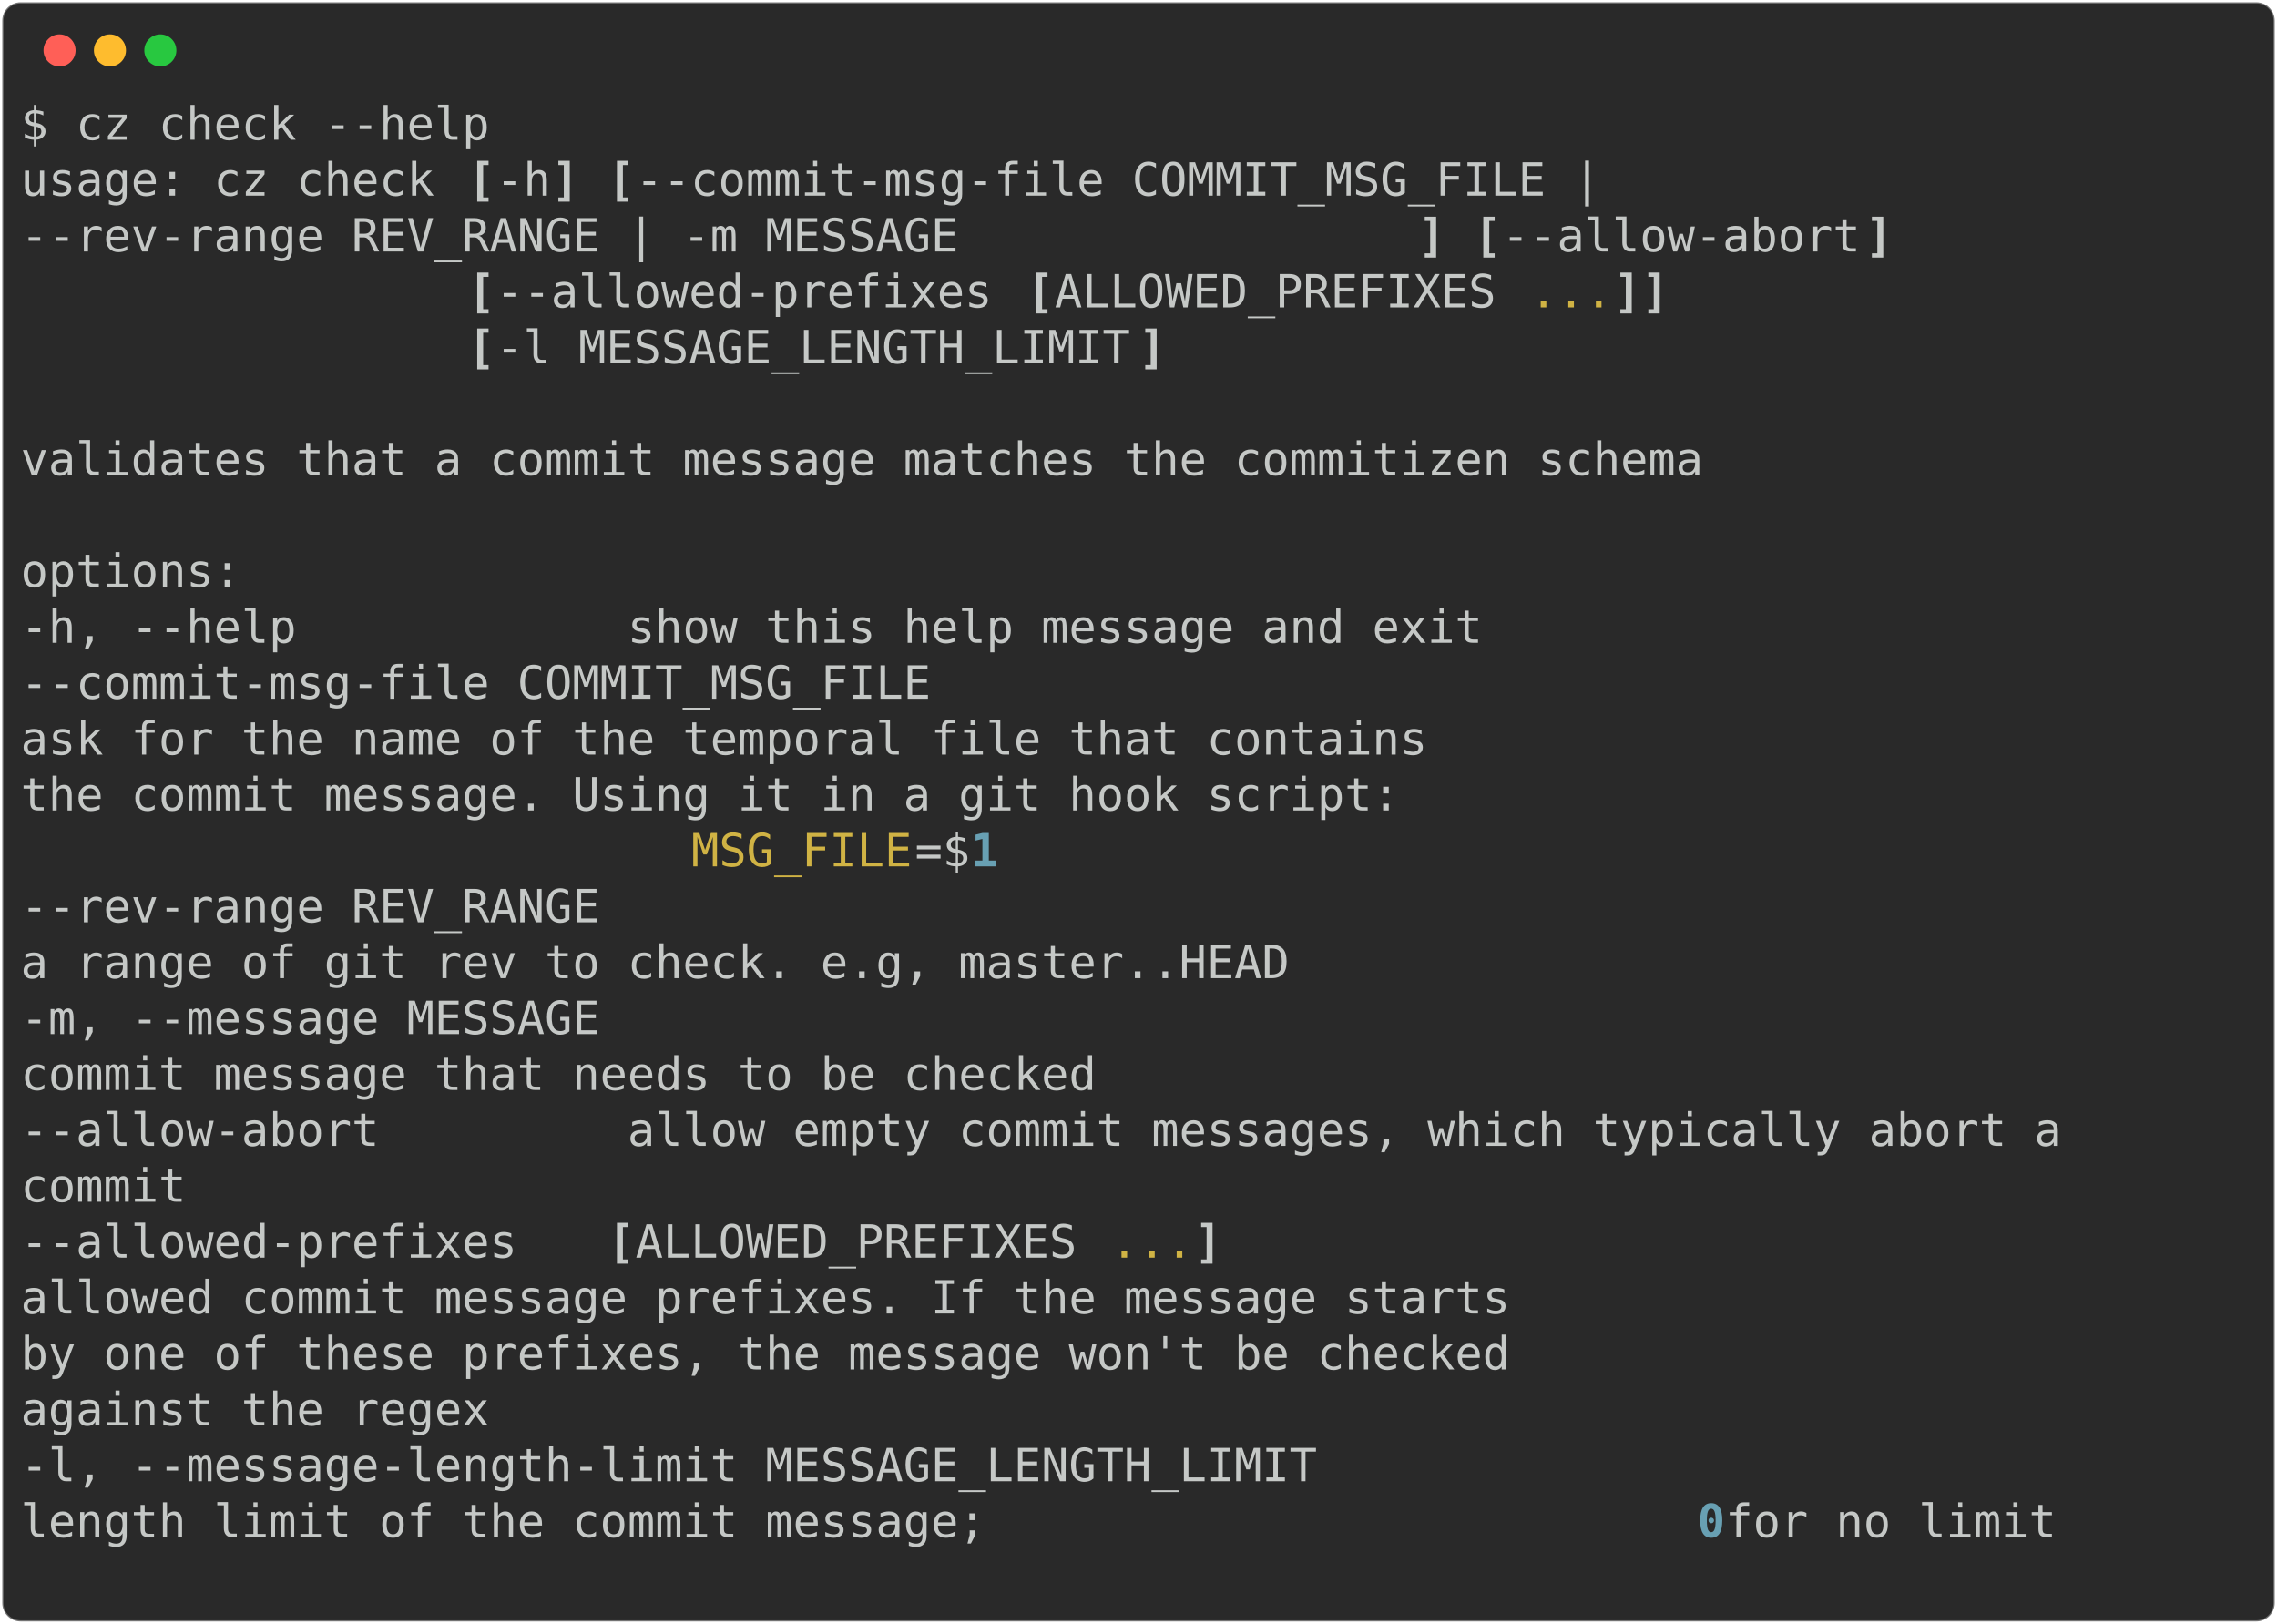
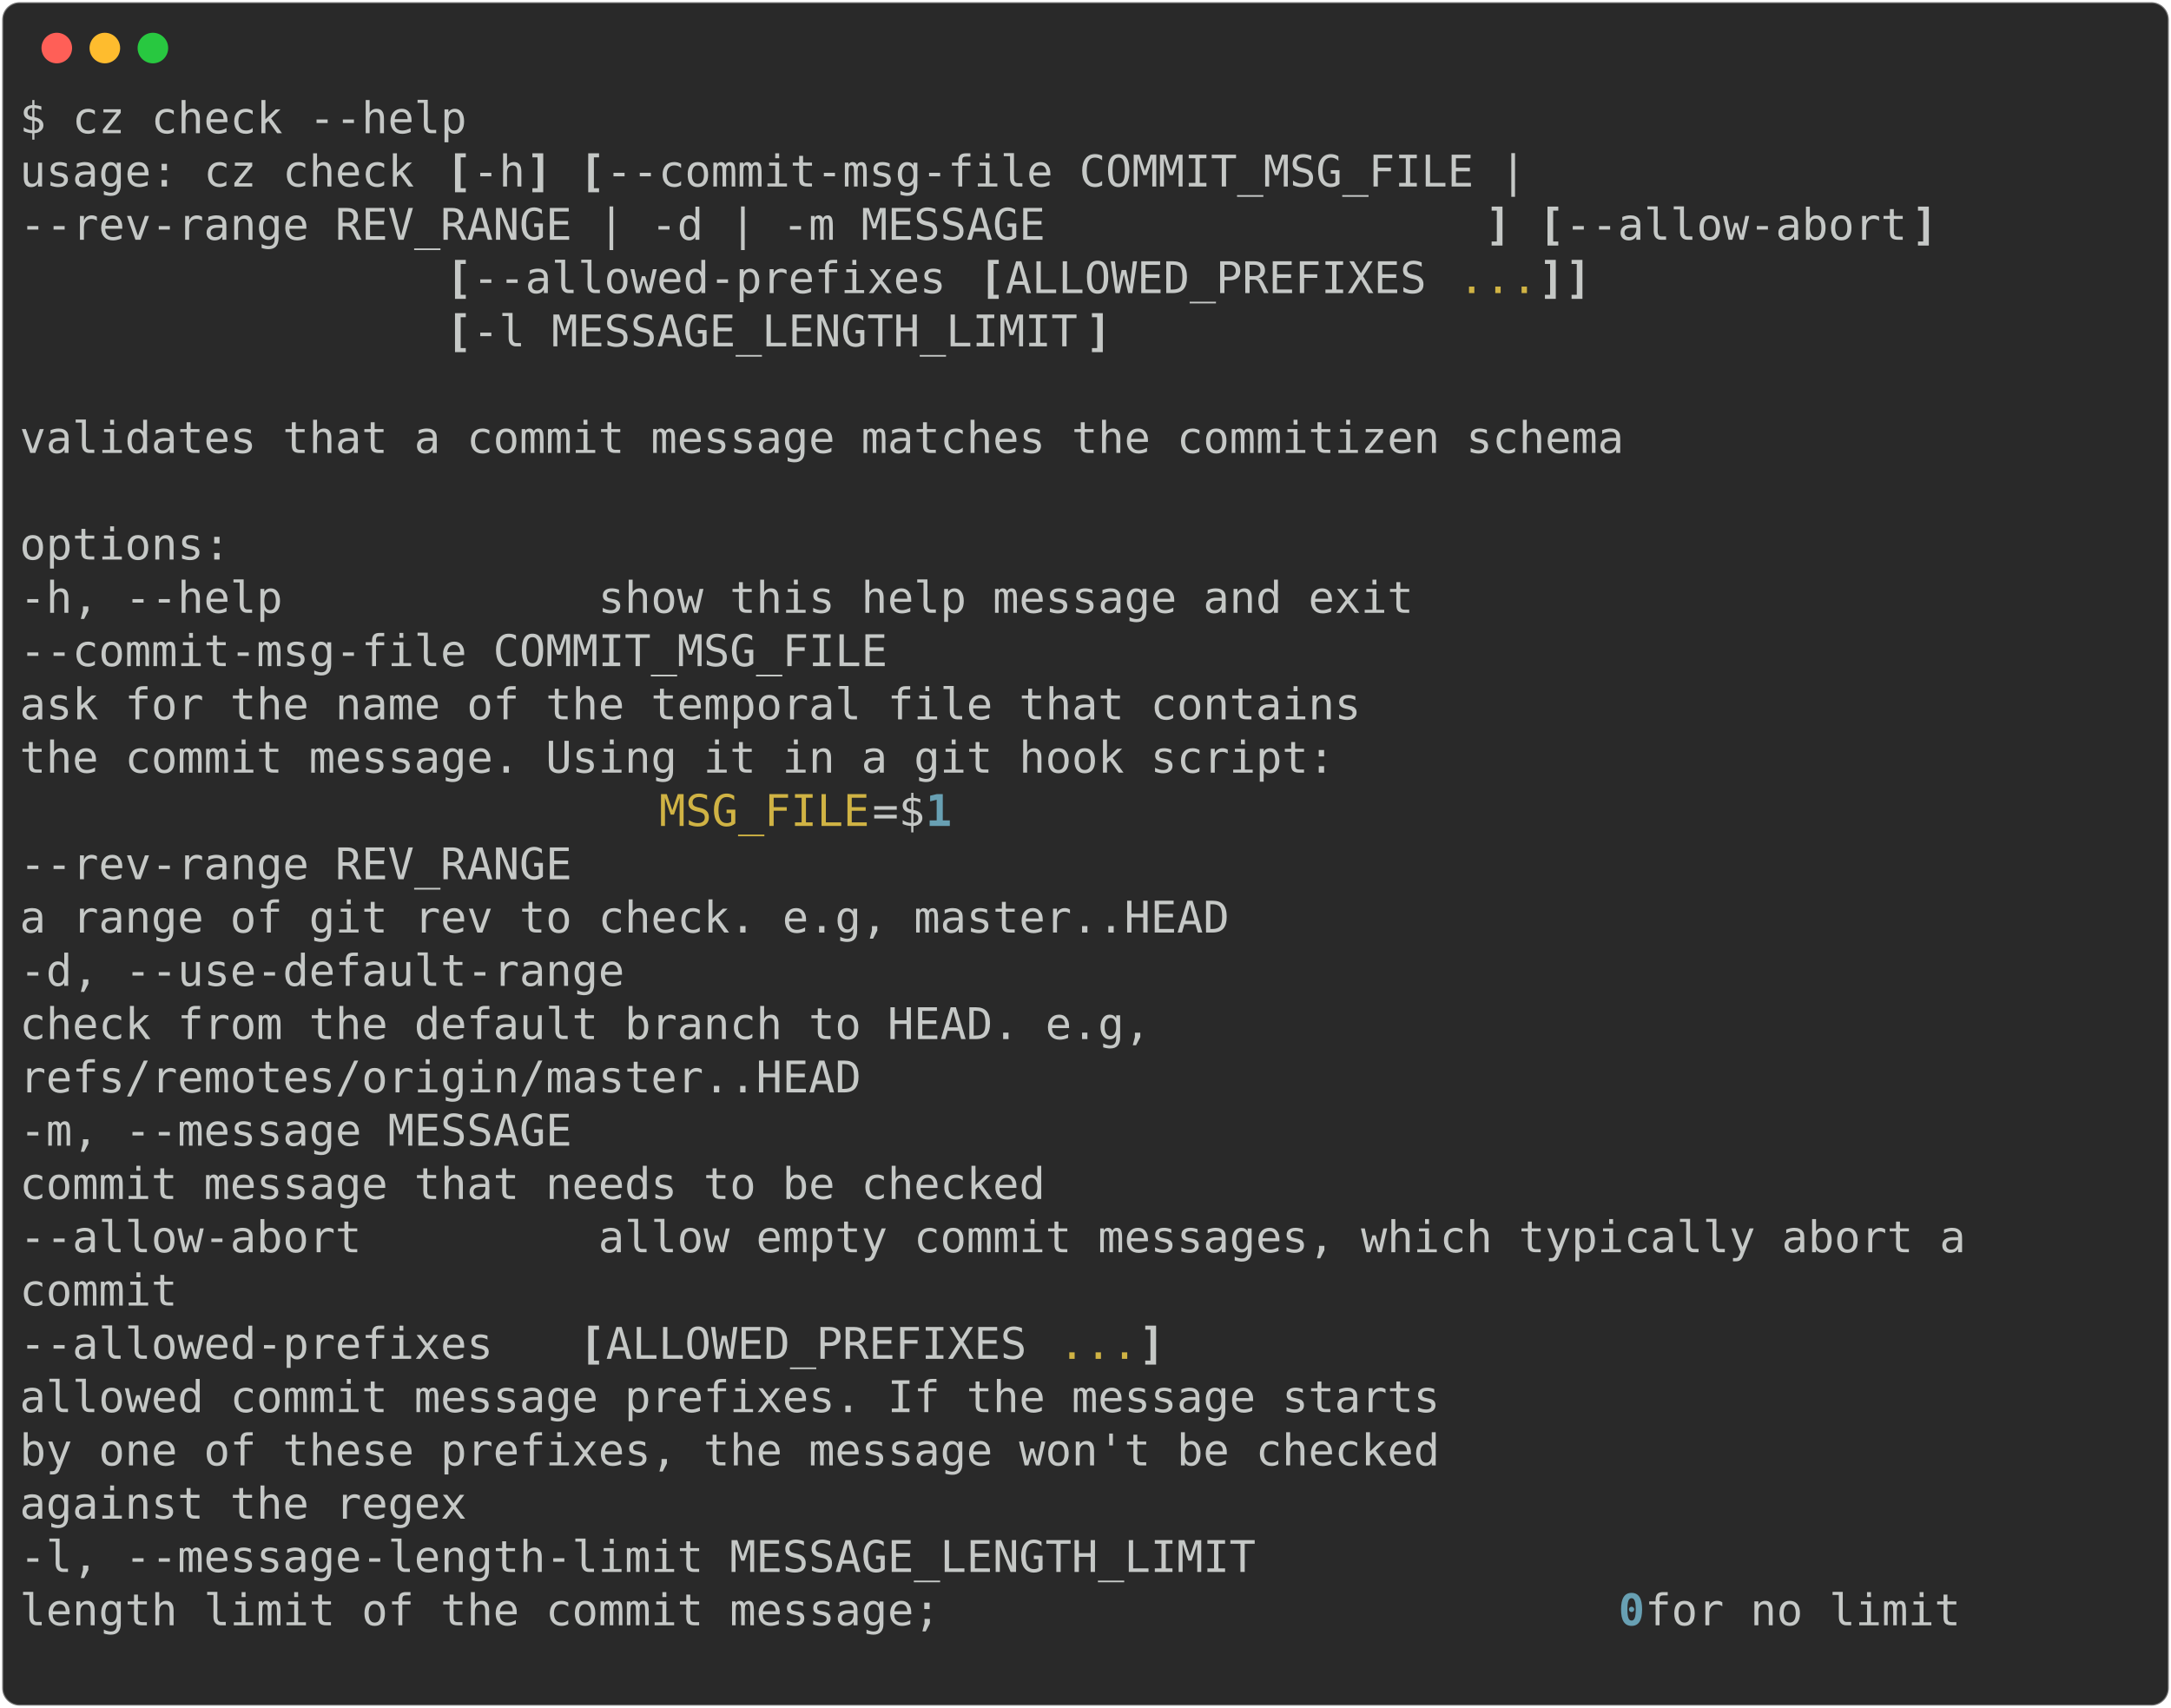
- <svg xmlns="http://www.w3.org/2000/svg" class="rich-terminal" viewBox="0 0 994 708.8">
+ <svg xmlns="http://www.w3.org/2000/svg" class="rich-terminal" viewBox="0 0 994 782.0">
  <style>

    @font-face {
        font-family: "Fira Code";
        src: local("FiraCode-Regular"),
                url("https://cdnjs.cloudflare.com/ajax/libs/firacode/6.2.0/woff2/FiraCode-Regular.woff2") format("woff2"),
                url("https://cdnjs.cloudflare.com/ajax/libs/firacode/6.2.0/woff/FiraCode-Regular.woff") format("woff");
        font-style: normal;
        font-weight: 400;
    }
    @font-face {
        font-family: "Fira Code";
        src: local("FiraCode-Bold"),
                url("https://cdnjs.cloudflare.com/ajax/libs/firacode/6.2.0/woff2/FiraCode-Bold.woff2") format("woff2"),
                url("https://cdnjs.cloudflare.com/ajax/libs/firacode/6.2.0/woff/FiraCode-Bold.woff") format("woff");
        font-style: bold;
        font-weight: 700;
    }

-     .terminal-1360575461-matrix {
+     .terminal-2151679122-matrix {
        font-family: Fira Code, monospace;
        font-size: 20px;
        line-height: 24.4px;
        font-variant-east-asian: full-width;
    }

-     .terminal-1360575461-title {
+     .terminal-2151679122-title {
        font-size: 18px;
        font-weight: bold;
        font-family: arial;
    }

-     .terminal-1360575461-r1 { fill: #c5c8c6 }
- .terminal-1360575461-r2 { fill: #c5c8c6;font-weight: bold }
- .terminal-1360575461-r3 { fill: #d0b344 }
- .terminal-1360575461-r4 { fill: #68a0b3;font-weight: bold }
+     .terminal-2151679122-r1 { fill: #c5c8c6 }
+ .terminal-2151679122-r2 { fill: #c5c8c6;font-weight: bold }
+ .terminal-2151679122-r3 { fill: #d0b344 }
+ .terminal-2151679122-r4 { fill: #68a0b3;font-weight: bold }
    </style>
  <defs>
-     <clipPath id="terminal-1360575461-clip-terminal">
-       <rect x="0" y="0" width="975.0" height="657.8" />
-     </clipPath>
-     <clipPath id="terminal-1360575461-line-0">
+     <clipPath id="terminal-2151679122-clip-terminal">
+       <rect x="0" y="0" width="975.0" height="731.0" />
+     </clipPath>
+     <clipPath id="terminal-2151679122-line-0">
      <rect x="0" y="1.5" width="976" height="24.65" />
    </clipPath>
-     <clipPath id="terminal-1360575461-line-1">
+     <clipPath id="terminal-2151679122-line-1">
      <rect x="0" y="25.9" width="976" height="24.65" />
    </clipPath>
-     <clipPath id="terminal-1360575461-line-2">
+     <clipPath id="terminal-2151679122-line-2">
      <rect x="0" y="50.3" width="976" height="24.65" />
    </clipPath>
-     <clipPath id="terminal-1360575461-line-3">
+     <clipPath id="terminal-2151679122-line-3">
      <rect x="0" y="74.7" width="976" height="24.65" />
    </clipPath>
-     <clipPath id="terminal-1360575461-line-4">
+     <clipPath id="terminal-2151679122-line-4">
      <rect x="0" y="99.1" width="976" height="24.65" />
    </clipPath>
-     <clipPath id="terminal-1360575461-line-5">
+     <clipPath id="terminal-2151679122-line-5">
      <rect x="0" y="123.5" width="976" height="24.65" />
    </clipPath>
-     <clipPath id="terminal-1360575461-line-6">
+     <clipPath id="terminal-2151679122-line-6">
      <rect x="0" y="147.9" width="976" height="24.65" />
    </clipPath>
-     <clipPath id="terminal-1360575461-line-7">
+     <clipPath id="terminal-2151679122-line-7">
      <rect x="0" y="172.3" width="976" height="24.65" />
    </clipPath>
-     <clipPath id="terminal-1360575461-line-8">
+     <clipPath id="terminal-2151679122-line-8">
      <rect x="0" y="196.7" width="976" height="24.65" />
    </clipPath>
-     <clipPath id="terminal-1360575461-line-9">
+     <clipPath id="terminal-2151679122-line-9">
      <rect x="0" y="221.1" width="976" height="24.65" />
    </clipPath>
-     <clipPath id="terminal-1360575461-line-10">
+     <clipPath id="terminal-2151679122-line-10">
      <rect x="0" y="245.5" width="976" height="24.65" />
    </clipPath>
-     <clipPath id="terminal-1360575461-line-11">
+     <clipPath id="terminal-2151679122-line-11">
      <rect x="0" y="269.9" width="976" height="24.65" />
    </clipPath>
-     <clipPath id="terminal-1360575461-line-12">
+     <clipPath id="terminal-2151679122-line-12">
      <rect x="0" y="294.3" width="976" height="24.65" />
    </clipPath>
-     <clipPath id="terminal-1360575461-line-13">
+     <clipPath id="terminal-2151679122-line-13">
      <rect x="0" y="318.7" width="976" height="24.65" />
    </clipPath>
-     <clipPath id="terminal-1360575461-line-14">
+     <clipPath id="terminal-2151679122-line-14">
      <rect x="0" y="343.1" width="976" height="24.65" />
    </clipPath>
-     <clipPath id="terminal-1360575461-line-15">
+     <clipPath id="terminal-2151679122-line-15">
      <rect x="0" y="367.5" width="976" height="24.65" />
    </clipPath>
-     <clipPath id="terminal-1360575461-line-16">
+     <clipPath id="terminal-2151679122-line-16">
      <rect x="0" y="391.9" width="976" height="24.65" />
    </clipPath>
-     <clipPath id="terminal-1360575461-line-17">
+     <clipPath id="terminal-2151679122-line-17">
      <rect x="0" y="416.3" width="976" height="24.65" />
    </clipPath>
-     <clipPath id="terminal-1360575461-line-18">
+     <clipPath id="terminal-2151679122-line-18">
      <rect x="0" y="440.7" width="976" height="24.65" />
    </clipPath>
-     <clipPath id="terminal-1360575461-line-19">
+     <clipPath id="terminal-2151679122-line-19">
      <rect x="0" y="465.1" width="976" height="24.65" />
    </clipPath>
-     <clipPath id="terminal-1360575461-line-20">
+     <clipPath id="terminal-2151679122-line-20">
      <rect x="0" y="489.5" width="976" height="24.65" />
    </clipPath>
-     <clipPath id="terminal-1360575461-line-21">
+     <clipPath id="terminal-2151679122-line-21">
      <rect x="0" y="513.9" width="976" height="24.65" />
    </clipPath>
-     <clipPath id="terminal-1360575461-line-22">
+     <clipPath id="terminal-2151679122-line-22">
      <rect x="0" y="538.3" width="976" height="24.65" />
    </clipPath>
-     <clipPath id="terminal-1360575461-line-23">
+     <clipPath id="terminal-2151679122-line-23">
      <rect x="0" y="562.7" width="976" height="24.65" />
    </clipPath>
-     <clipPath id="terminal-1360575461-line-24">
+     <clipPath id="terminal-2151679122-line-24">
      <rect x="0" y="587.1" width="976" height="24.65" />
    </clipPath>
-     <clipPath id="terminal-1360575461-line-25">
+     <clipPath id="terminal-2151679122-line-25">
      <rect x="0" y="611.5" width="976" height="24.65" />
    </clipPath>
+     <clipPath id="terminal-2151679122-line-26">
+       <rect x="0" y="635.9" width="976" height="24.65" />
+     </clipPath>
+     <clipPath id="terminal-2151679122-line-27">
+       <rect x="0" y="660.3" width="976" height="24.65" />
+     </clipPath>
+     <clipPath id="terminal-2151679122-line-28">
+       <rect x="0" y="684.7" width="976" height="24.65" />
+     </clipPath>
  </defs>
-   <rect fill="#292929" stroke="rgba(255,255,255,0.35)" stroke-width="1" x="1" y="1" width="992" height="706.8" rx="8" />
+   <rect fill="#292929" stroke="rgba(255,255,255,0.35)" stroke-width="1" x="1" y="1" width="992" height="780" rx="8" />
  <g transform="translate(26,22)">
    <circle cx="0" cy="0" r="7" fill="#ff5f57" />
    <circle cx="22" cy="0" r="7" fill="#febc2e" />
    <circle cx="44" cy="0" r="7" fill="#28c840" />
  </g>
-   <g transform="translate(9, 41)" clip-path="url(#terminal-1360575461-clip-terminal)">
-     <g class="terminal-1360575461-matrix">
-       <text class="terminal-1360575461-r1" x="0" y="20" textLength="207.4" clip-path="url(#terminal-1360575461-line-0)">$ cz check --help</text>
-       <text class="terminal-1360575461-r1" x="976" y="20" textLength="12.2" clip-path="url(#terminal-1360575461-line-0)">
- </text>
-       <text class="terminal-1360575461-r1" x="0" y="44.4" textLength="195.2" clip-path="url(#terminal-1360575461-line-1)">usage: cz check </text>
-       <text class="terminal-1360575461-r2" x="195.2" y="44.4" textLength="12.2" clip-path="url(#terminal-1360575461-line-1)">[</text>
-       <text class="terminal-1360575461-r1" x="207.4" y="44.4" textLength="24.4" clip-path="url(#terminal-1360575461-line-1)">-h</text>
-       <text class="terminal-1360575461-r2" x="231.8" y="44.4" textLength="12.2" clip-path="url(#terminal-1360575461-line-1)">]</text>
-       <text class="terminal-1360575461-r2" x="256.2" y="44.4" textLength="12.2" clip-path="url(#terminal-1360575461-line-1)">[</text>
-       <text class="terminal-1360575461-r1" x="268.4" y="44.4" textLength="427" clip-path="url(#terminal-1360575461-line-1)">--commit-msg-file COMMIT_MSG_FILE |</text>
-       <text class="terminal-1360575461-r1" x="976" y="44.4" textLength="12.2" clip-path="url(#terminal-1360575461-line-1)">
- </text>
-       <text class="terminal-1360575461-r1" x="0" y="68.8" textLength="610" clip-path="url(#terminal-1360575461-line-2)">                --rev-range REV_RANGE | -m MESSAGE</text>
-       <text class="terminal-1360575461-r2" x="610" y="68.8" textLength="12.2" clip-path="url(#terminal-1360575461-line-2)">]</text>
-       <text class="terminal-1360575461-r2" x="634.4" y="68.8" textLength="12.2" clip-path="url(#terminal-1360575461-line-2)">[</text>
-       <text class="terminal-1360575461-r1" x="646.6" y="68.8" textLength="158.6" clip-path="url(#terminal-1360575461-line-2)">--allow-abort</text>
-       <text class="terminal-1360575461-r2" x="805.2" y="68.8" textLength="12.2" clip-path="url(#terminal-1360575461-line-2)">]</text>
-       <text class="terminal-1360575461-r1" x="976" y="68.8" textLength="12.2" clip-path="url(#terminal-1360575461-line-2)">
- </text>
-       <text class="terminal-1360575461-r2" x="195.2" y="93.2" textLength="12.2" clip-path="url(#terminal-1360575461-line-3)">[</text>
-       <text class="terminal-1360575461-r1" x="207.4" y="93.2" textLength="231.8" clip-path="url(#terminal-1360575461-line-3)">--allowed-prefixes </text>
-       <text class="terminal-1360575461-r2" x="439.2" y="93.2" textLength="12.2" clip-path="url(#terminal-1360575461-line-3)">[</text>
-       <text class="terminal-1360575461-r1" x="451.4" y="93.2" textLength="207.4" clip-path="url(#terminal-1360575461-line-3)">ALLOWED_PREFIXES </text>
-       <text class="terminal-1360575461-r3" x="658.8" y="93.2" textLength="36.6" clip-path="url(#terminal-1360575461-line-3)">...</text>
-       <text class="terminal-1360575461-r2" x="695.4" y="93.2" textLength="12.2" clip-path="url(#terminal-1360575461-line-3)">]</text>
-       <text class="terminal-1360575461-r2" x="707.6" y="93.2" textLength="12.2" clip-path="url(#terminal-1360575461-line-3)">]</text>
-       <text class="terminal-1360575461-r1" x="976" y="93.2" textLength="12.2" clip-path="url(#terminal-1360575461-line-3)">
- </text>
-       <text class="terminal-1360575461-r2" x="195.2" y="117.6" textLength="12.2" clip-path="url(#terminal-1360575461-line-4)">[</text>
-       <text class="terminal-1360575461-r1" x="207.4" y="117.6" textLength="280.6" clip-path="url(#terminal-1360575461-line-4)">-l MESSAGE_LENGTH_LIMIT</text>
-       <text class="terminal-1360575461-r2" x="488" y="117.6" textLength="12.2" clip-path="url(#terminal-1360575461-line-4)">]</text>
-       <text class="terminal-1360575461-r1" x="976" y="117.6" textLength="12.2" clip-path="url(#terminal-1360575461-line-4)">
- </text>
-       <text class="terminal-1360575461-r1" x="976" y="142" textLength="12.2" clip-path="url(#terminal-1360575461-line-5)">
- </text>
-       <text class="terminal-1360575461-r1" x="0" y="166.4" textLength="744.2" clip-path="url(#terminal-1360575461-line-6)">validates that a commit message matches the commitizen schema</text>
-       <text class="terminal-1360575461-r1" x="976" y="166.4" textLength="12.2" clip-path="url(#terminal-1360575461-line-6)">
- </text>
-       <text class="terminal-1360575461-r1" x="976" y="190.8" textLength="12.2" clip-path="url(#terminal-1360575461-line-7)">
- </text>
-       <text class="terminal-1360575461-r1" x="0" y="215.2" textLength="97.6" clip-path="url(#terminal-1360575461-line-8)">options:</text>
-       <text class="terminal-1360575461-r1" x="976" y="215.2" textLength="12.2" clip-path="url(#terminal-1360575461-line-8)">
- </text>
-       <text class="terminal-1360575461-r1" x="0" y="239.6" textLength="671" clip-path="url(#terminal-1360575461-line-9)">  -h, --help            show this help message and exit</text>
-       <text class="terminal-1360575461-r1" x="976" y="239.6" textLength="12.2" clip-path="url(#terminal-1360575461-line-9)">
- </text>
-       <text class="terminal-1360575461-r1" x="0" y="264" textLength="427" clip-path="url(#terminal-1360575461-line-10)">  --commit-msg-file COMMIT_MSG_FILE</text>
-       <text class="terminal-1360575461-r1" x="976" y="264" textLength="12.2" clip-path="url(#terminal-1360575461-line-10)">
- </text>
-       <text class="terminal-1360575461-r1" x="0" y="288.4" textLength="915" clip-path="url(#terminal-1360575461-line-11)">                        ask for the name of the temporal file that contains</text>
-       <text class="terminal-1360575461-r1" x="976" y="288.4" textLength="12.2" clip-path="url(#terminal-1360575461-line-11)">
- </text>
-       <text class="terminal-1360575461-r1" x="0" y="312.8" textLength="902.8" clip-path="url(#terminal-1360575461-line-12)">                        the commit message. Using it in a git hook script:</text>
-       <text class="terminal-1360575461-r1" x="976" y="312.8" textLength="12.2" clip-path="url(#terminal-1360575461-line-12)">
- </text>
-       <text class="terminal-1360575461-r3" x="292.8" y="337.2" textLength="97.6" clip-path="url(#terminal-1360575461-line-13)">MSG_FILE</text>
-       <text class="terminal-1360575461-r1" x="390.4" y="337.2" textLength="24.4" clip-path="url(#terminal-1360575461-line-13)">=$</text>
-       <text class="terminal-1360575461-r4" x="414.8" y="337.2" textLength="12.2" clip-path="url(#terminal-1360575461-line-13)">1</text>
-       <text class="terminal-1360575461-r1" x="976" y="337.2" textLength="12.2" clip-path="url(#terminal-1360575461-line-13)">
- </text>
-       <text class="terminal-1360575461-r1" x="0" y="361.6" textLength="280.6" clip-path="url(#terminal-1360575461-line-14)">  --rev-range REV_RANGE</text>
-       <text class="terminal-1360575461-r1" x="976" y="361.6" textLength="12.2" clip-path="url(#terminal-1360575461-line-14)">
- </text>
-       <text class="terminal-1360575461-r1" x="0" y="386" textLength="854" clip-path="url(#terminal-1360575461-line-15)">                        a range of git rev to check. e.g, master..HEAD</text>
-       <text class="terminal-1360575461-r1" x="976" y="386" textLength="12.2" clip-path="url(#terminal-1360575461-line-15)">
- </text>
-       <text class="terminal-1360575461-r1" x="0" y="410.4" textLength="280.6" clip-path="url(#terminal-1360575461-line-16)">  -m, --message MESSAGE</text>
-       <text class="terminal-1360575461-r1" x="976" y="410.4" textLength="12.2" clip-path="url(#terminal-1360575461-line-16)">
- </text>
-       <text class="terminal-1360575461-r1" x="0" y="434.8" textLength="768.6" clip-path="url(#terminal-1360575461-line-17)">                        commit message that needs to be checked</text>
-       <text class="terminal-1360575461-r1" x="976" y="434.8" textLength="12.2" clip-path="url(#terminal-1360575461-line-17)">
- </text>
-       <text class="terminal-1360575461-r1" x="0" y="459.2" textLength="927.2" clip-path="url(#terminal-1360575461-line-18)">  --allow-abort         allow empty commit messages, which typically abort a</text>
-       <text class="terminal-1360575461-r1" x="976" y="459.2" textLength="12.2" clip-path="url(#terminal-1360575461-line-18)">
- </text>
-       <text class="terminal-1360575461-r1" x="0" y="483.6" textLength="366" clip-path="url(#terminal-1360575461-line-19)">                        commit</text>
-       <text class="terminal-1360575461-r1" x="976" y="483.6" textLength="12.2" clip-path="url(#terminal-1360575461-line-19)">
- </text>
-       <text class="terminal-1360575461-r1" x="0" y="508" textLength="256.2" clip-path="url(#terminal-1360575461-line-20)">  --allowed-prefixes </text>
-       <text class="terminal-1360575461-r2" x="256.2" y="508" textLength="12.2" clip-path="url(#terminal-1360575461-line-20)">[</text>
-       <text class="terminal-1360575461-r1" x="268.4" y="508" textLength="207.4" clip-path="url(#terminal-1360575461-line-20)">ALLOWED_PREFIXES </text>
-       <text class="terminal-1360575461-r3" x="475.8" y="508" textLength="36.6" clip-path="url(#terminal-1360575461-line-20)">...</text>
-       <text class="terminal-1360575461-r2" x="512.4" y="508" textLength="12.2" clip-path="url(#terminal-1360575461-line-20)">]</text>
-       <text class="terminal-1360575461-r1" x="976" y="508" textLength="12.2" clip-path="url(#terminal-1360575461-line-20)">
- </text>
-       <text class="terminal-1360575461-r1" x="0" y="532.4" textLength="951.6" clip-path="url(#terminal-1360575461-line-21)">                        allowed commit message prefixes. If the message starts</text>
-       <text class="terminal-1360575461-r1" x="976" y="532.4" textLength="12.2" clip-path="url(#terminal-1360575461-line-21)">
- </text>
-       <text class="terminal-1360575461-r1" x="0" y="556.8" textLength="951.6" clip-path="url(#terminal-1360575461-line-22)">                        by one of these prefixes, the message won't be checked</text>
-       <text class="terminal-1360575461-r1" x="976" y="556.8" textLength="12.2" clip-path="url(#terminal-1360575461-line-22)">
- </text>
-       <text class="terminal-1360575461-r1" x="0" y="581.2" textLength="500.2" clip-path="url(#terminal-1360575461-line-23)">                        against the regex</text>
-       <text class="terminal-1360575461-r1" x="976" y="581.2" textLength="12.2" clip-path="url(#terminal-1360575461-line-23)">
- </text>
-       <text class="terminal-1360575461-r1" x="0" y="605.6" textLength="597.8" clip-path="url(#terminal-1360575461-line-24)">  -l, --message-length-limit MESSAGE_LENGTH_LIMIT</text>
-       <text class="terminal-1360575461-r1" x="976" y="605.6" textLength="12.2" clip-path="url(#terminal-1360575461-line-24)">
- </text>
-       <text class="terminal-1360575461-r1" x="0" y="630" textLength="732" clip-path="url(#terminal-1360575461-line-25)">                        length limit of the commit message; </text>
-       <text class="terminal-1360575461-r4" x="732" y="630" textLength="12.2" clip-path="url(#terminal-1360575461-line-25)">0</text>
-       <text class="terminal-1360575461-r1" x="744.2" y="630" textLength="158.6" clip-path="url(#terminal-1360575461-line-25)"> for no limit</text>
-       <text class="terminal-1360575461-r1" x="976" y="630" textLength="12.2" clip-path="url(#terminal-1360575461-line-25)">
- </text>
-       <text class="terminal-1360575461-r1" x="976" y="654.4" textLength="12.2" clip-path="url(#terminal-1360575461-line-26)">
+   <g transform="translate(9, 41)" clip-path="url(#terminal-2151679122-clip-terminal)">
+     <g class="terminal-2151679122-matrix">
+       <text class="terminal-2151679122-r1" x="0" y="20" textLength="207.4" clip-path="url(#terminal-2151679122-line-0)">$ cz check --help</text>
+       <text class="terminal-2151679122-r1" x="976" y="20" textLength="12.2" clip-path="url(#terminal-2151679122-line-0)">
+ </text>
+       <text class="terminal-2151679122-r1" x="0" y="44.4" textLength="195.2" clip-path="url(#terminal-2151679122-line-1)">usage: cz check </text>
+       <text class="terminal-2151679122-r2" x="195.2" y="44.4" textLength="12.2" clip-path="url(#terminal-2151679122-line-1)">[</text>
+       <text class="terminal-2151679122-r1" x="207.4" y="44.4" textLength="24.4" clip-path="url(#terminal-2151679122-line-1)">-h</text>
+       <text class="terminal-2151679122-r2" x="231.8" y="44.4" textLength="12.2" clip-path="url(#terminal-2151679122-line-1)">]</text>
+       <text class="terminal-2151679122-r2" x="256.2" y="44.4" textLength="12.2" clip-path="url(#terminal-2151679122-line-1)">[</text>
+       <text class="terminal-2151679122-r1" x="268.4" y="44.4" textLength="427" clip-path="url(#terminal-2151679122-line-1)">--commit-msg-file COMMIT_MSG_FILE |</text>
+       <text class="terminal-2151679122-r1" x="976" y="44.4" textLength="12.2" clip-path="url(#terminal-2151679122-line-1)">
+ </text>
+       <text class="terminal-2151679122-r1" x="0" y="68.8" textLength="671" clip-path="url(#terminal-2151679122-line-2)">                --rev-range REV_RANGE | -d | -m MESSAGE</text>
+       <text class="terminal-2151679122-r2" x="671" y="68.8" textLength="12.2" clip-path="url(#terminal-2151679122-line-2)">]</text>
+       <text class="terminal-2151679122-r2" x="695.4" y="68.8" textLength="12.2" clip-path="url(#terminal-2151679122-line-2)">[</text>
+       <text class="terminal-2151679122-r1" x="707.6" y="68.8" textLength="158.6" clip-path="url(#terminal-2151679122-line-2)">--allow-abort</text>
+       <text class="terminal-2151679122-r2" x="866.2" y="68.8" textLength="12.2" clip-path="url(#terminal-2151679122-line-2)">]</text>
+       <text class="terminal-2151679122-r1" x="976" y="68.8" textLength="12.2" clip-path="url(#terminal-2151679122-line-2)">
+ </text>
+       <text class="terminal-2151679122-r2" x="195.2" y="93.2" textLength="12.2" clip-path="url(#terminal-2151679122-line-3)">[</text>
+       <text class="terminal-2151679122-r1" x="207.4" y="93.2" textLength="231.8" clip-path="url(#terminal-2151679122-line-3)">--allowed-prefixes </text>
+       <text class="terminal-2151679122-r2" x="439.2" y="93.2" textLength="12.2" clip-path="url(#terminal-2151679122-line-3)">[</text>
+       <text class="terminal-2151679122-r1" x="451.4" y="93.2" textLength="207.4" clip-path="url(#terminal-2151679122-line-3)">ALLOWED_PREFIXES </text>
+       <text class="terminal-2151679122-r3" x="658.8" y="93.2" textLength="36.6" clip-path="url(#terminal-2151679122-line-3)">...</text>
+       <text class="terminal-2151679122-r2" x="695.4" y="93.2" textLength="12.2" clip-path="url(#terminal-2151679122-line-3)">]</text>
+       <text class="terminal-2151679122-r2" x="707.6" y="93.2" textLength="12.2" clip-path="url(#terminal-2151679122-line-3)">]</text>
+       <text class="terminal-2151679122-r1" x="976" y="93.2" textLength="12.2" clip-path="url(#terminal-2151679122-line-3)">
+ </text>
+       <text class="terminal-2151679122-r2" x="195.2" y="117.6" textLength="12.2" clip-path="url(#terminal-2151679122-line-4)">[</text>
+       <text class="terminal-2151679122-r1" x="207.4" y="117.6" textLength="280.6" clip-path="url(#terminal-2151679122-line-4)">-l MESSAGE_LENGTH_LIMIT</text>
+       <text class="terminal-2151679122-r2" x="488" y="117.6" textLength="12.2" clip-path="url(#terminal-2151679122-line-4)">]</text>
+       <text class="terminal-2151679122-r1" x="976" y="117.6" textLength="12.2" clip-path="url(#terminal-2151679122-line-4)">
+ </text>
+       <text class="terminal-2151679122-r1" x="976" y="142" textLength="12.2" clip-path="url(#terminal-2151679122-line-5)">
+ </text>
+       <text class="terminal-2151679122-r1" x="0" y="166.4" textLength="744.2" clip-path="url(#terminal-2151679122-line-6)">validates that a commit message matches the commitizen schema</text>
+       <text class="terminal-2151679122-r1" x="976" y="166.4" textLength="12.2" clip-path="url(#terminal-2151679122-line-6)">
+ </text>
+       <text class="terminal-2151679122-r1" x="976" y="190.8" textLength="12.2" clip-path="url(#terminal-2151679122-line-7)">
+ </text>
+       <text class="terminal-2151679122-r1" x="0" y="215.2" textLength="97.6" clip-path="url(#terminal-2151679122-line-8)">options:</text>
+       <text class="terminal-2151679122-r1" x="976" y="215.2" textLength="12.2" clip-path="url(#terminal-2151679122-line-8)">
+ </text>
+       <text class="terminal-2151679122-r1" x="0" y="239.6" textLength="671" clip-path="url(#terminal-2151679122-line-9)">  -h, --help            show this help message and exit</text>
+       <text class="terminal-2151679122-r1" x="976" y="239.6" textLength="12.2" clip-path="url(#terminal-2151679122-line-9)">
+ </text>
+       <text class="terminal-2151679122-r1" x="0" y="264" textLength="427" clip-path="url(#terminal-2151679122-line-10)">  --commit-msg-file COMMIT_MSG_FILE</text>
+       <text class="terminal-2151679122-r1" x="976" y="264" textLength="12.2" clip-path="url(#terminal-2151679122-line-10)">
+ </text>
+       <text class="terminal-2151679122-r1" x="0" y="288.4" textLength="915" clip-path="url(#terminal-2151679122-line-11)">                        ask for the name of the temporal file that contains</text>
+       <text class="terminal-2151679122-r1" x="976" y="288.4" textLength="12.2" clip-path="url(#terminal-2151679122-line-11)">
+ </text>
+       <text class="terminal-2151679122-r1" x="0" y="312.8" textLength="902.8" clip-path="url(#terminal-2151679122-line-12)">                        the commit message. Using it in a git hook script:</text>
+       <text class="terminal-2151679122-r1" x="976" y="312.8" textLength="12.2" clip-path="url(#terminal-2151679122-line-12)">
+ </text>
+       <text class="terminal-2151679122-r3" x="292.8" y="337.2" textLength="97.6" clip-path="url(#terminal-2151679122-line-13)">MSG_FILE</text>
+       <text class="terminal-2151679122-r1" x="390.4" y="337.2" textLength="24.4" clip-path="url(#terminal-2151679122-line-13)">=$</text>
+       <text class="terminal-2151679122-r4" x="414.8" y="337.2" textLength="12.2" clip-path="url(#terminal-2151679122-line-13)">1</text>
+       <text class="terminal-2151679122-r1" x="976" y="337.2" textLength="12.2" clip-path="url(#terminal-2151679122-line-13)">
+ </text>
+       <text class="terminal-2151679122-r1" x="0" y="361.6" textLength="280.6" clip-path="url(#terminal-2151679122-line-14)">  --rev-range REV_RANGE</text>
+       <text class="terminal-2151679122-r1" x="976" y="361.6" textLength="12.2" clip-path="url(#terminal-2151679122-line-14)">
+ </text>
+       <text class="terminal-2151679122-r1" x="0" y="386" textLength="854" clip-path="url(#terminal-2151679122-line-15)">                        a range of git rev to check. e.g, master..HEAD</text>
+       <text class="terminal-2151679122-r1" x="976" y="386" textLength="12.2" clip-path="url(#terminal-2151679122-line-15)">
+ </text>
+       <text class="terminal-2151679122-r1" x="0" y="410.4" textLength="305" clip-path="url(#terminal-2151679122-line-16)">  -d, --use-default-range</text>
+       <text class="terminal-2151679122-r1" x="976" y="410.4" textLength="12.2" clip-path="url(#terminal-2151679122-line-16)">
+ </text>
+       <text class="terminal-2151679122-r1" x="0" y="434.8" textLength="817.4" clip-path="url(#terminal-2151679122-line-17)">                        check from the default branch to HEAD. e.g,</text>
+       <text class="terminal-2151679122-r1" x="976" y="434.8" textLength="12.2" clip-path="url(#terminal-2151679122-line-17)">
+ </text>
+       <text class="terminal-2151679122-r1" x="0" y="459.2" textLength="683.2" clip-path="url(#terminal-2151679122-line-18)">                        refs/remotes/origin/master..HEAD</text>
+       <text class="terminal-2151679122-r1" x="976" y="459.2" textLength="12.2" clip-path="url(#terminal-2151679122-line-18)">
+ </text>
+       <text class="terminal-2151679122-r1" x="0" y="483.6" textLength="280.6" clip-path="url(#terminal-2151679122-line-19)">  -m, --message MESSAGE</text>
+       <text class="terminal-2151679122-r1" x="976" y="483.6" textLength="12.2" clip-path="url(#terminal-2151679122-line-19)">
+ </text>
+       <text class="terminal-2151679122-r1" x="0" y="508" textLength="768.6" clip-path="url(#terminal-2151679122-line-20)">                        commit message that needs to be checked</text>
+       <text class="terminal-2151679122-r1" x="976" y="508" textLength="12.2" clip-path="url(#terminal-2151679122-line-20)">
+ </text>
+       <text class="terminal-2151679122-r1" x="0" y="532.4" textLength="927.2" clip-path="url(#terminal-2151679122-line-21)">  --allow-abort         allow empty commit messages, which typically abort a</text>
+       <text class="terminal-2151679122-r1" x="976" y="532.4" textLength="12.2" clip-path="url(#terminal-2151679122-line-21)">
+ </text>
+       <text class="terminal-2151679122-r1" x="0" y="556.8" textLength="366" clip-path="url(#terminal-2151679122-line-22)">                        commit</text>
+       <text class="terminal-2151679122-r1" x="976" y="556.8" textLength="12.2" clip-path="url(#terminal-2151679122-line-22)">
+ </text>
+       <text class="terminal-2151679122-r1" x="0" y="581.2" textLength="256.2" clip-path="url(#terminal-2151679122-line-23)">  --allowed-prefixes </text>
+       <text class="terminal-2151679122-r2" x="256.2" y="581.2" textLength="12.2" clip-path="url(#terminal-2151679122-line-23)">[</text>
+       <text class="terminal-2151679122-r1" x="268.4" y="581.2" textLength="207.4" clip-path="url(#terminal-2151679122-line-23)">ALLOWED_PREFIXES </text>
+       <text class="terminal-2151679122-r3" x="475.8" y="581.2" textLength="36.6" clip-path="url(#terminal-2151679122-line-23)">...</text>
+       <text class="terminal-2151679122-r2" x="512.4" y="581.2" textLength="12.2" clip-path="url(#terminal-2151679122-line-23)">]</text>
+       <text class="terminal-2151679122-r1" x="976" y="581.2" textLength="12.2" clip-path="url(#terminal-2151679122-line-23)">
+ </text>
+       <text class="terminal-2151679122-r1" x="0" y="605.6" textLength="951.6" clip-path="url(#terminal-2151679122-line-24)">                        allowed commit message prefixes. If the message starts</text>
+       <text class="terminal-2151679122-r1" x="976" y="605.6" textLength="12.2" clip-path="url(#terminal-2151679122-line-24)">
+ </text>
+       <text class="terminal-2151679122-r1" x="0" y="630" textLength="951.6" clip-path="url(#terminal-2151679122-line-25)">                        by one of these prefixes, the message won't be checked</text>
+       <text class="terminal-2151679122-r1" x="976" y="630" textLength="12.2" clip-path="url(#terminal-2151679122-line-25)">
+ </text>
+       <text class="terminal-2151679122-r1" x="0" y="654.4" textLength="500.2" clip-path="url(#terminal-2151679122-line-26)">                        against the regex</text>
+       <text class="terminal-2151679122-r1" x="976" y="654.4" textLength="12.2" clip-path="url(#terminal-2151679122-line-26)">
+ </text>
+       <text class="terminal-2151679122-r1" x="0" y="678.8" textLength="597.8" clip-path="url(#terminal-2151679122-line-27)">  -l, --message-length-limit MESSAGE_LENGTH_LIMIT</text>
+       <text class="terminal-2151679122-r1" x="976" y="678.8" textLength="12.2" clip-path="url(#terminal-2151679122-line-27)">
+ </text>
+       <text class="terminal-2151679122-r1" x="0" y="703.2" textLength="732" clip-path="url(#terminal-2151679122-line-28)">                        length limit of the commit message; </text>
+       <text class="terminal-2151679122-r4" x="732" y="703.2" textLength="12.2" clip-path="url(#terminal-2151679122-line-28)">0</text>
+       <text class="terminal-2151679122-r1" x="744.2" y="703.2" textLength="158.6" clip-path="url(#terminal-2151679122-line-28)"> for no limit</text>
+       <text class="terminal-2151679122-r1" x="976" y="703.2" textLength="12.2" clip-path="url(#terminal-2151679122-line-28)">
+ </text>
+       <text class="terminal-2151679122-r1" x="976" y="727.6" textLength="12.2" clip-path="url(#terminal-2151679122-line-29)">
</text>
    </g>
  </g>
</svg>
